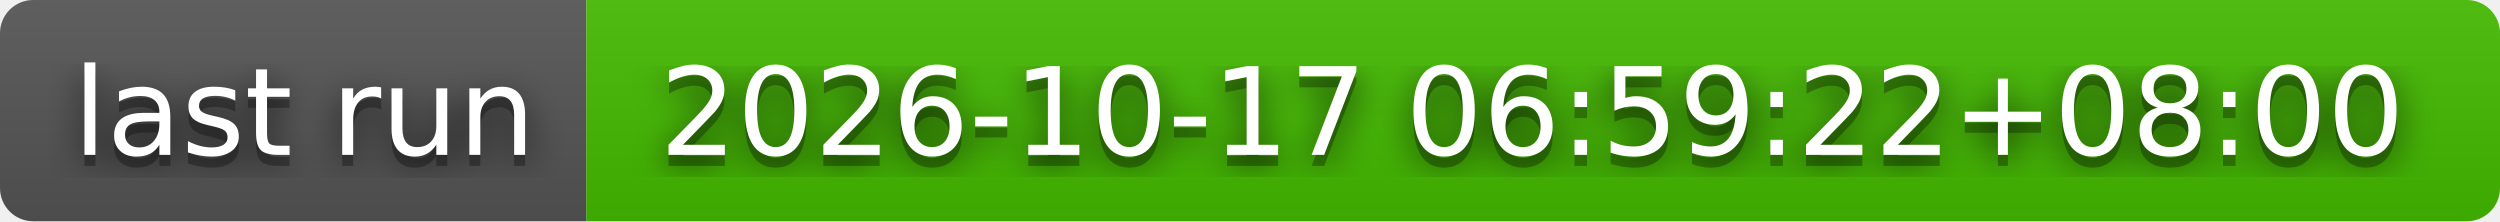
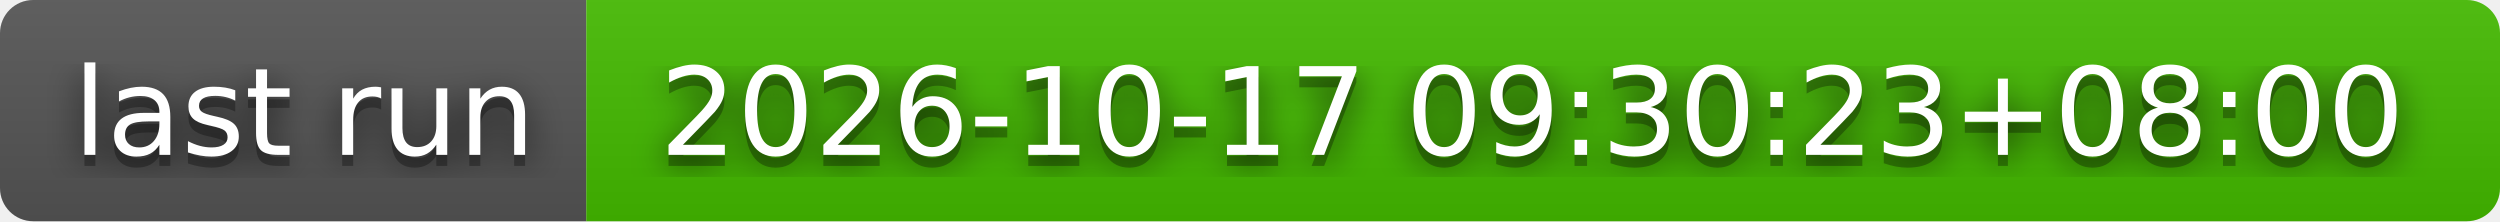
- <svg xmlns="http://www.w3.org/2000/svg" width="226" height="20" role="img" aria-label="last run: 2026-10-17 06:59:22+08:00">
+ <svg xmlns="http://www.w3.org/2000/svg" width="226" height="20" role="img" aria-label="last run: 2026-10-17 09:30:23+08:00">
  <filter id="blur">
    <feGaussianBlur stdDeviation="16" />
  </filter>
  <linearGradient id="s" x2="0" y2="100%">
    <stop offset="0" stop-color="#bbb" stop-opacity=".1" />
    <stop offset="1" stop-opacity=".1" />
  </linearGradient>
  <clipPath id="r">
    <rect width="226" height="20" rx="3" />
  </clipPath>
  <g clip-path="url(#r)">
    <rect width="53" height="20" fill="#555" />
    <rect x="53" width="173" height="20" fill="#4b0" />
    <rect width="226" height="20" fill="url(#s)" />
  </g>
  <g fill="#fff" text-anchor="middle" font-family="Verdana,Geneva,DejaVu Sans,sans-serif" text-rendering="geometricPrecision" font-size="110">
    <g transform="scale(.1)">
      <g aria-hidden="true" fill="#010101">
        <text x="275" y="150" fill-opacity=".8" filter="url(#blur)" textLength="430">last run</text>
        <text x="275" y="150" fill-opacity=".3" textLength="430">last run</text>
      </g>
      <text x="275" y="140" textLength="430">last run</text>
    </g>
    <g transform="scale(.1)">
      <g aria-hidden="true" fill="#010101">
-         <text x="1385" y="150" fill-opacity=".8" filter="url(#blur)" textLength="1630">2026-10-17 06:59:22+08:00</text>
-         <text x="1385" y="150" fill-opacity=".3" textLength="1630">2026-10-17 06:59:22+08:00</text>
+         <text x="1385" y="150" fill-opacity=".8" filter="url(#blur)" textLength="1630">2026-10-17 09:30:23+08:00</text>
+         <text x="1385" y="150" fill-opacity=".3" textLength="1630">2026-10-17 09:30:23+08:00</text>
      </g>
-       <text x="1385" y="140" textLength="1630">2026-10-17 06:59:22+08:00</text>
+       <text x="1385" y="140" textLength="1630">2026-10-17 09:30:23+08:00</text>
    </g>
  </g>
</svg>
